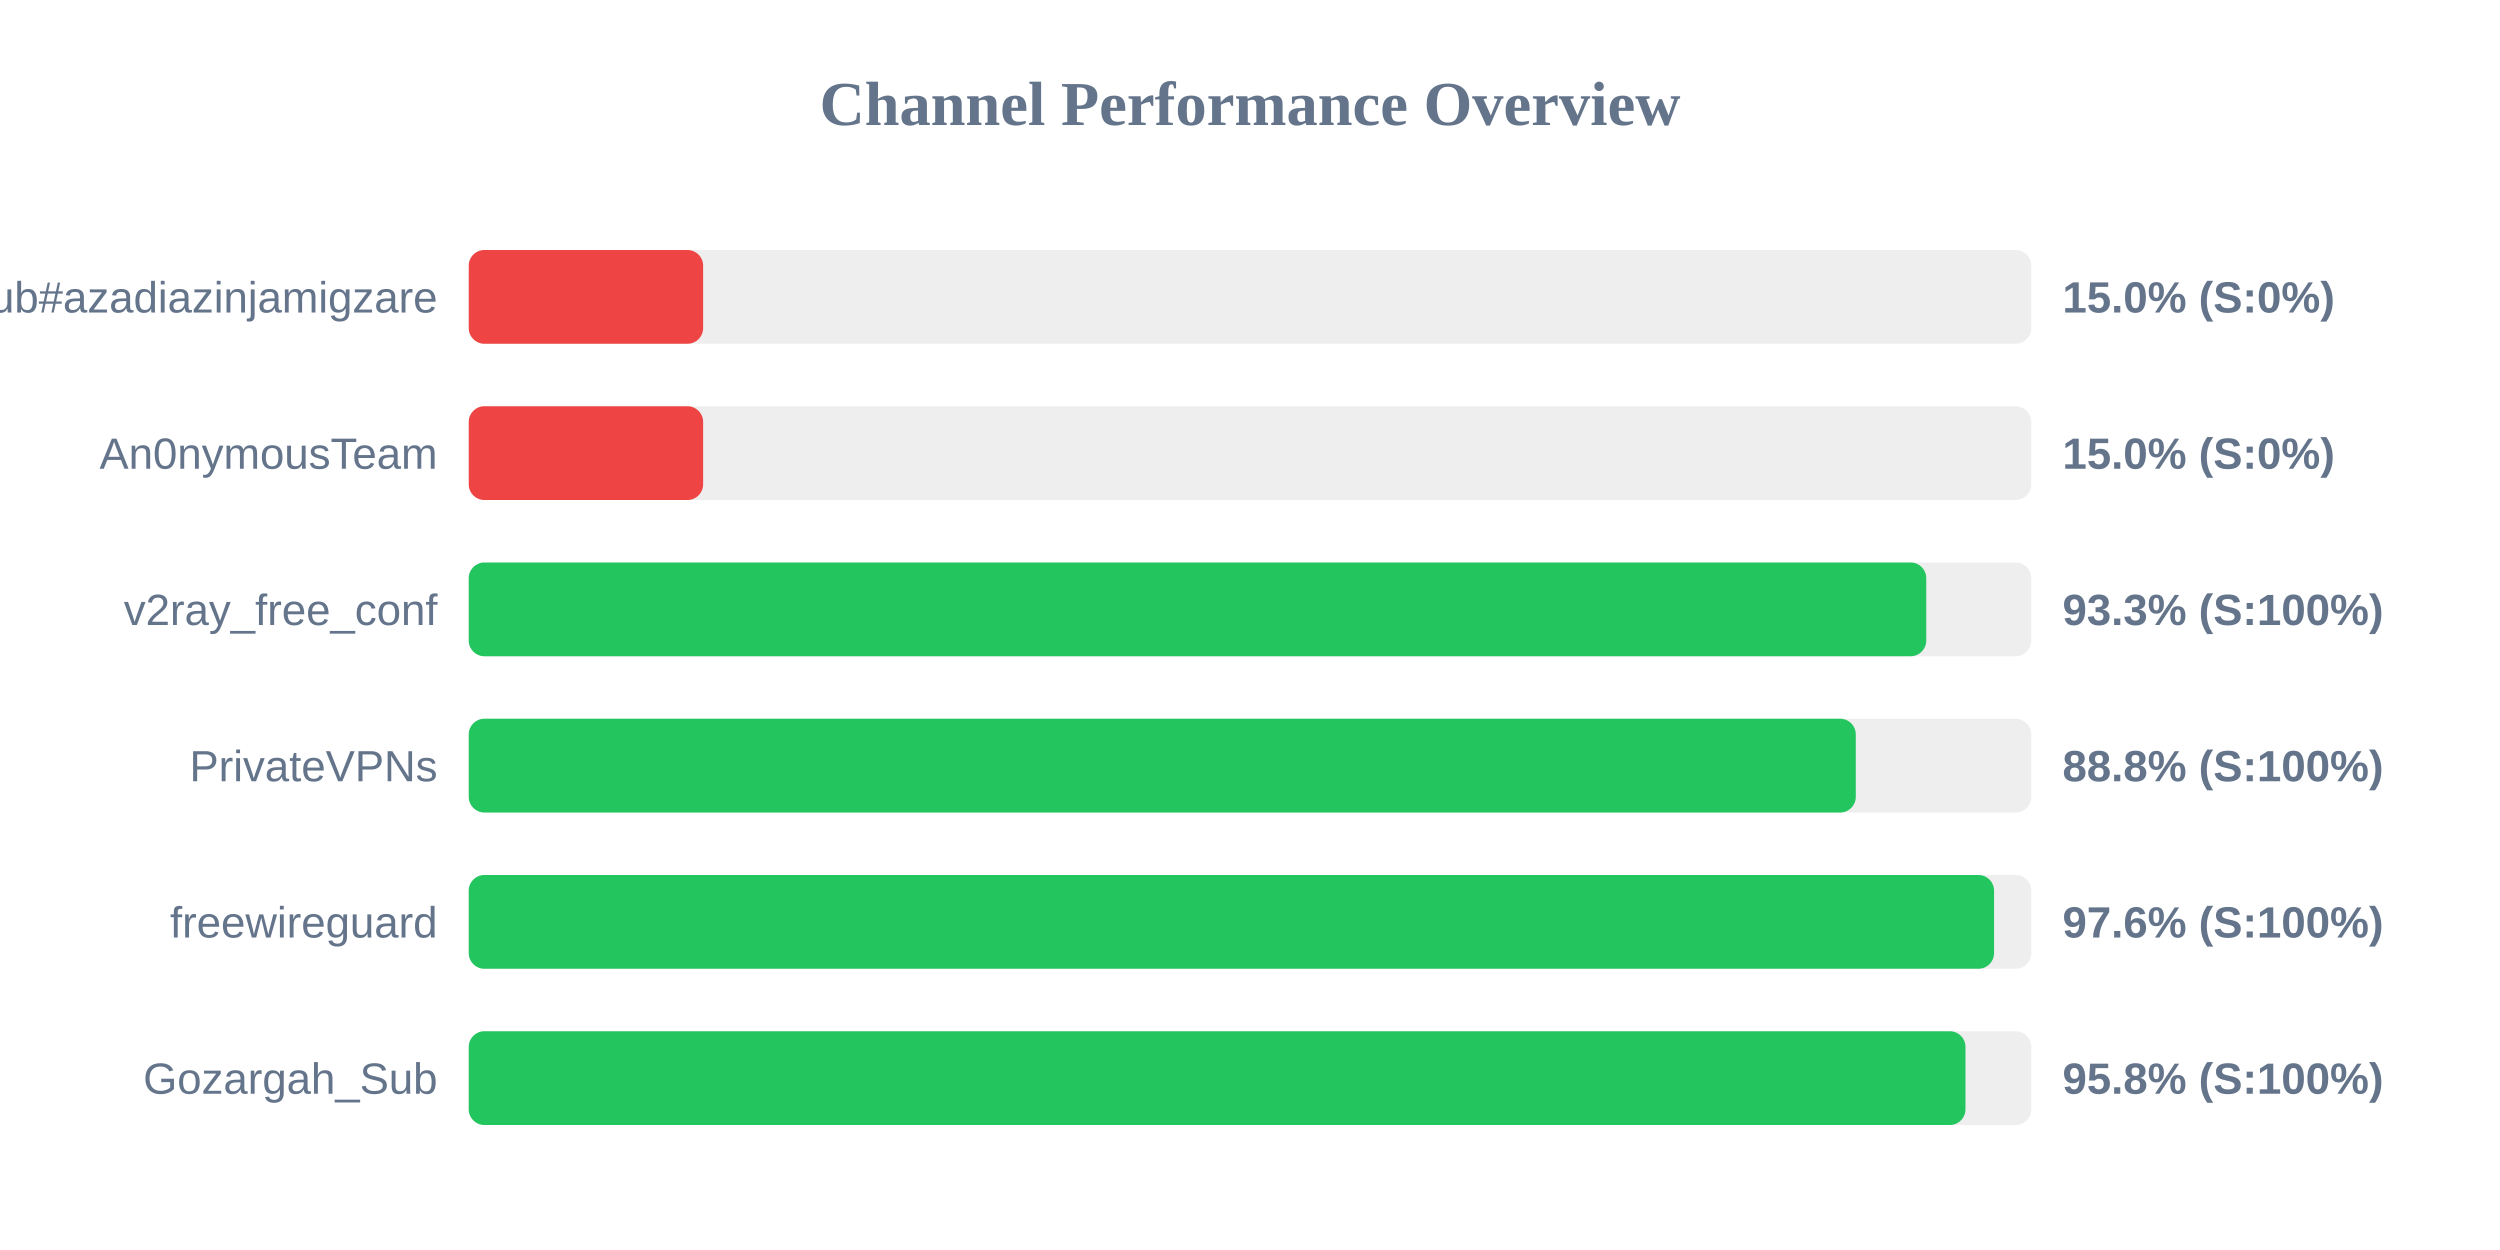
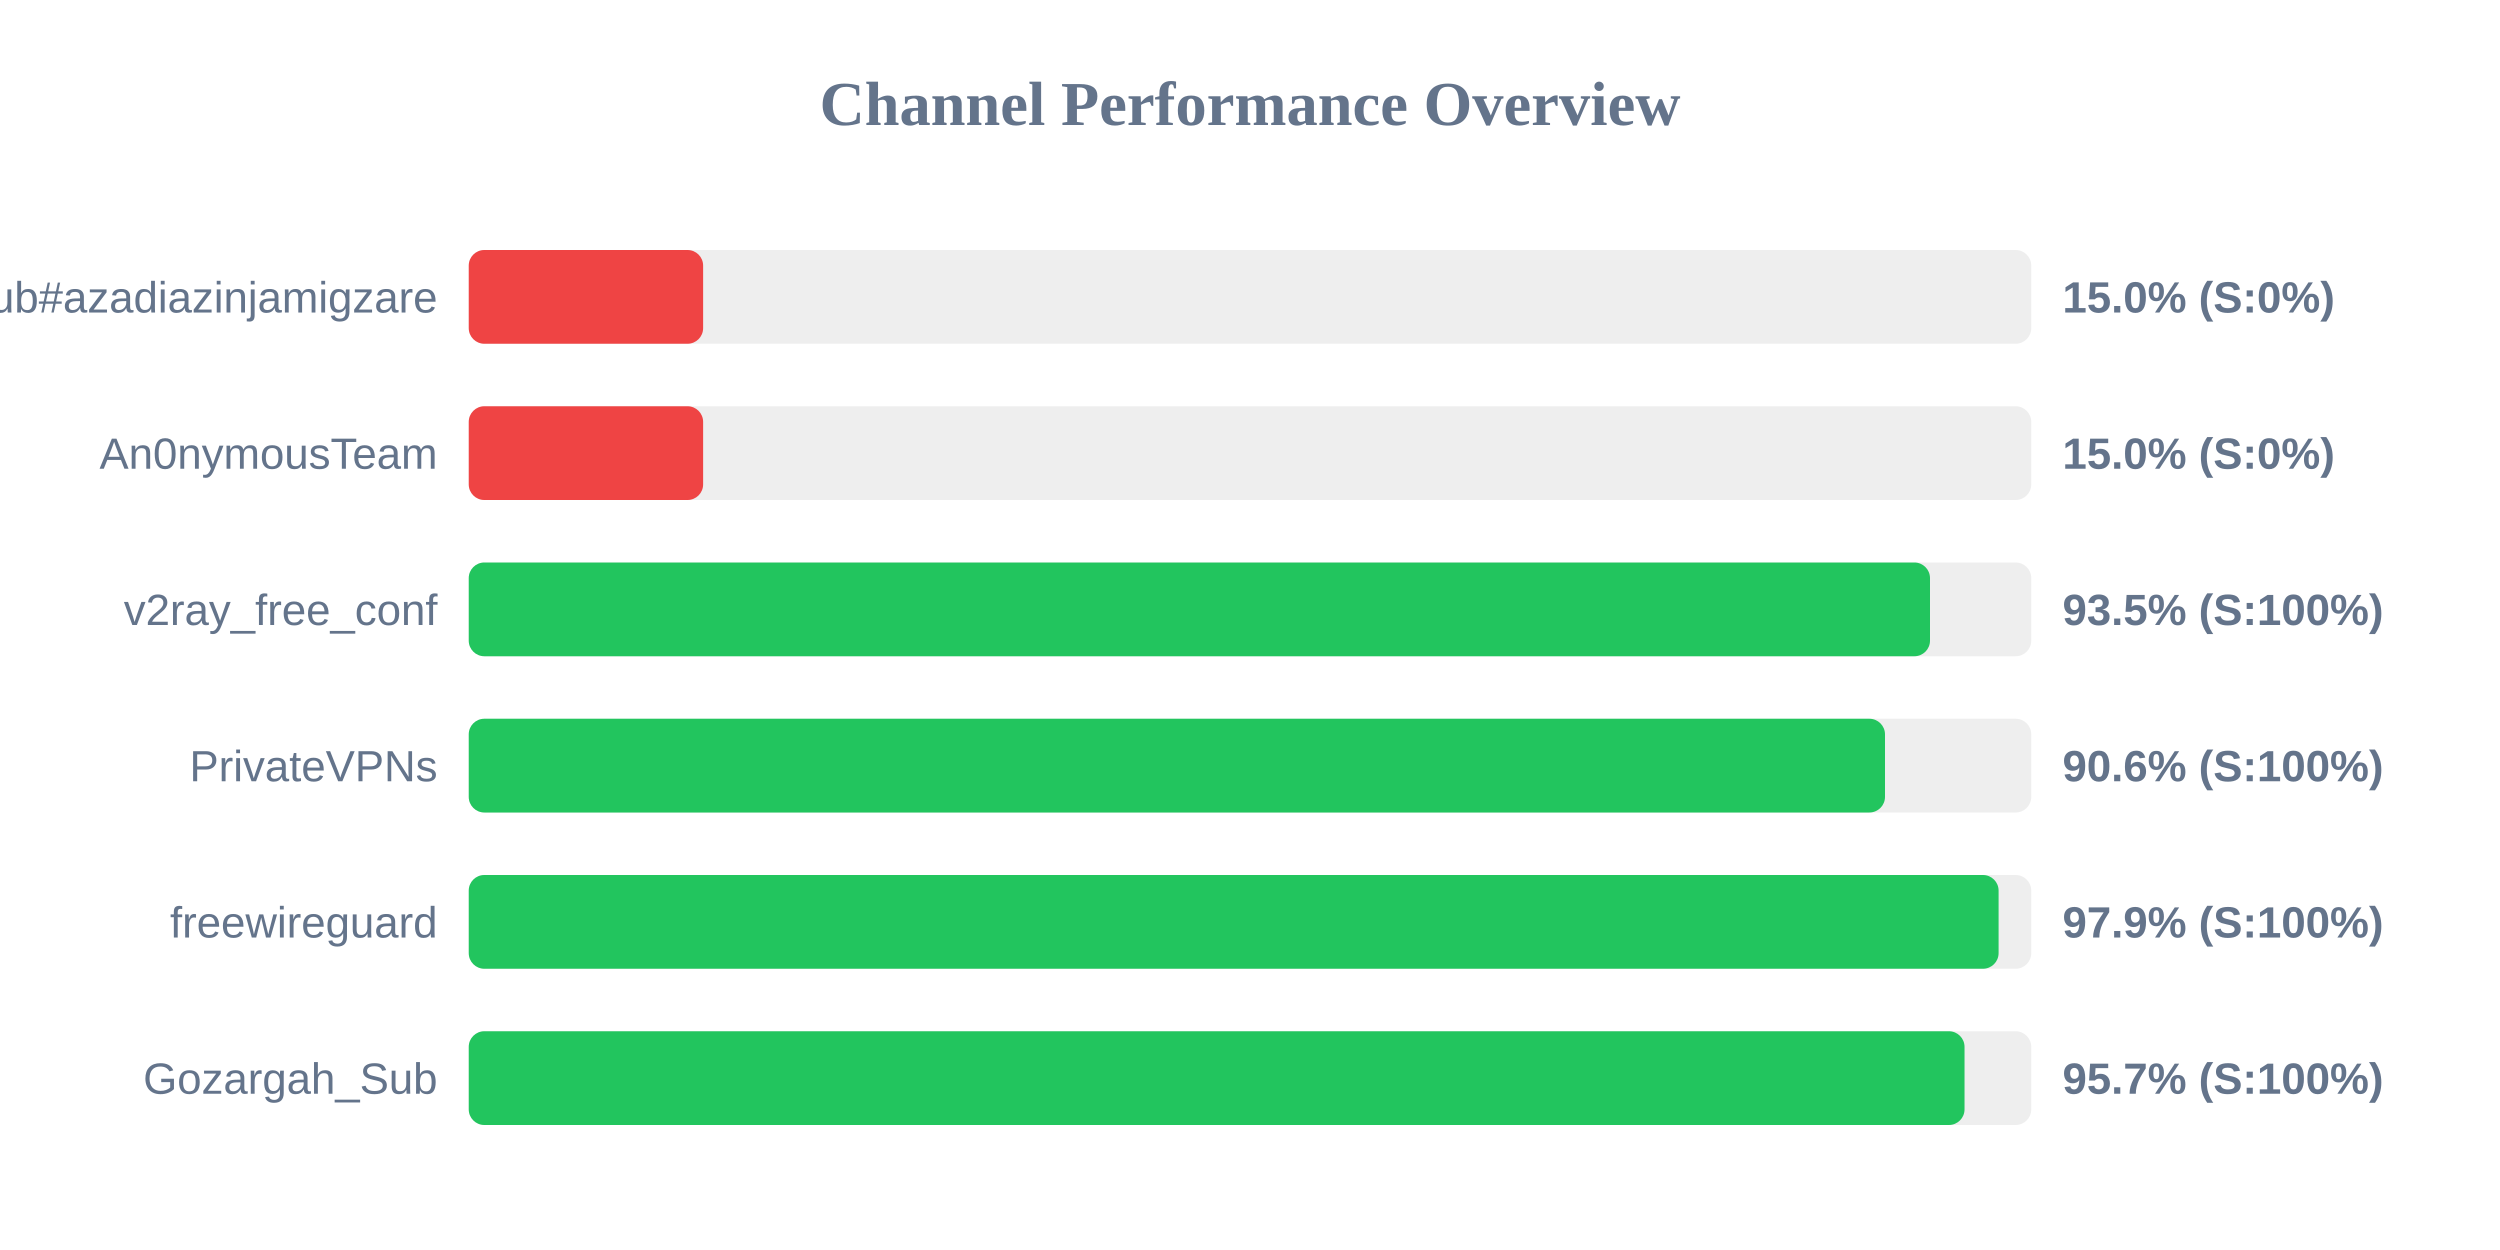
<svg xmlns="http://www.w3.org/2000/svg" width="800" height="400" version="1.1">
  <style>
        .row { font: 14px Arial; fill: #64748b; }
        .score { font: bold 14px Arial; fill: #64748b; }
    </style>
  <text x="400" y="40" text-anchor="middle" font-size="20px" font-weight="bold" fill="#64748b">Channel Performance Overview</text>
  <rect x="150" y="80" width="500" height="30" fill="#eee" rx="5" />
  <rect x="150" y="80" width="75.0" height="30" fill="#ef4444" rx="5" />
  <text x="140" y="100" text-anchor="end" class="row">Sub#azadiazinjamigzare</text>
  <text x="660" y="100" text-anchor="start" class="score">15.0% (S:0%)</text>
  <rect x="150" y="130" width="500" height="30" fill="#eee" rx="5" />
  <rect x="150" y="130" width="75.0" height="30" fill="#ef4444" rx="5" />
  <text x="140" y="150" text-anchor="end" class="row">An0nymousTeam</text>
  <text x="660" y="150" text-anchor="start" class="score">15.0% (S:0%)</text>
  <rect x="150" y="180" width="500" height="30" fill="#eee" rx="5" />
-   <rect x="150" y="180" width="466.4" height="30" fill="#22c55e" rx="5" />
+   <rect x="150" y="180" width="467.6" height="30" fill="#22c55e" rx="5" />
  <text x="140" y="200" text-anchor="end" class="row">v2ray_free_conf</text>
-   <text x="660" y="200" text-anchor="start" class="score">93.3% (S:100%)</text>
+   <text x="660" y="200" text-anchor="start" class="score">93.5% (S:100%)</text>
  <rect x="150" y="230" width="500" height="30" fill="#eee" rx="5" />
-   <rect x="150" y="230" width="443.85" height="30" fill="#22c55e" rx="5" />
+   <rect x="150" y="230" width="453.2" height="30" fill="#22c55e" rx="5" />
  <text x="140" y="250" text-anchor="end" class="row">PrivateVPNs</text>
-   <text x="660" y="250" text-anchor="start" class="score">88.8% (S:100%)</text>
+   <text x="660" y="250" text-anchor="start" class="score">90.6% (S:100%)</text>
  <rect x="150" y="280" width="500" height="30" fill="#eee" rx="5" />
-   <rect x="150" y="280" width="488.1" height="30" fill="#22c55e" rx="5" />
+   <rect x="150" y="280" width="489.55" height="30" fill="#22c55e" rx="5" />
  <text x="140" y="300" text-anchor="end" class="row">freewireguard</text>
-   <text x="660" y="300" text-anchor="start" class="score">97.6% (S:100%)</text>
+   <text x="660" y="300" text-anchor="start" class="score">97.9% (S:100%)</text>
  <rect x="150" y="330" width="500" height="30" fill="#eee" rx="5" />
-   <rect x="150" y="330" width="478.95" height="30" fill="#22c55e" rx="5" />
+   <rect x="150" y="330" width="478.65" height="30" fill="#22c55e" rx="5" />
  <text x="140" y="350" text-anchor="end" class="row">Gozargah_Sub</text>
-   <text x="660" y="350" text-anchor="start" class="score">95.8% (S:100%)</text>
+   <text x="660" y="350" text-anchor="start" class="score">95.7% (S:100%)</text>
</svg>
